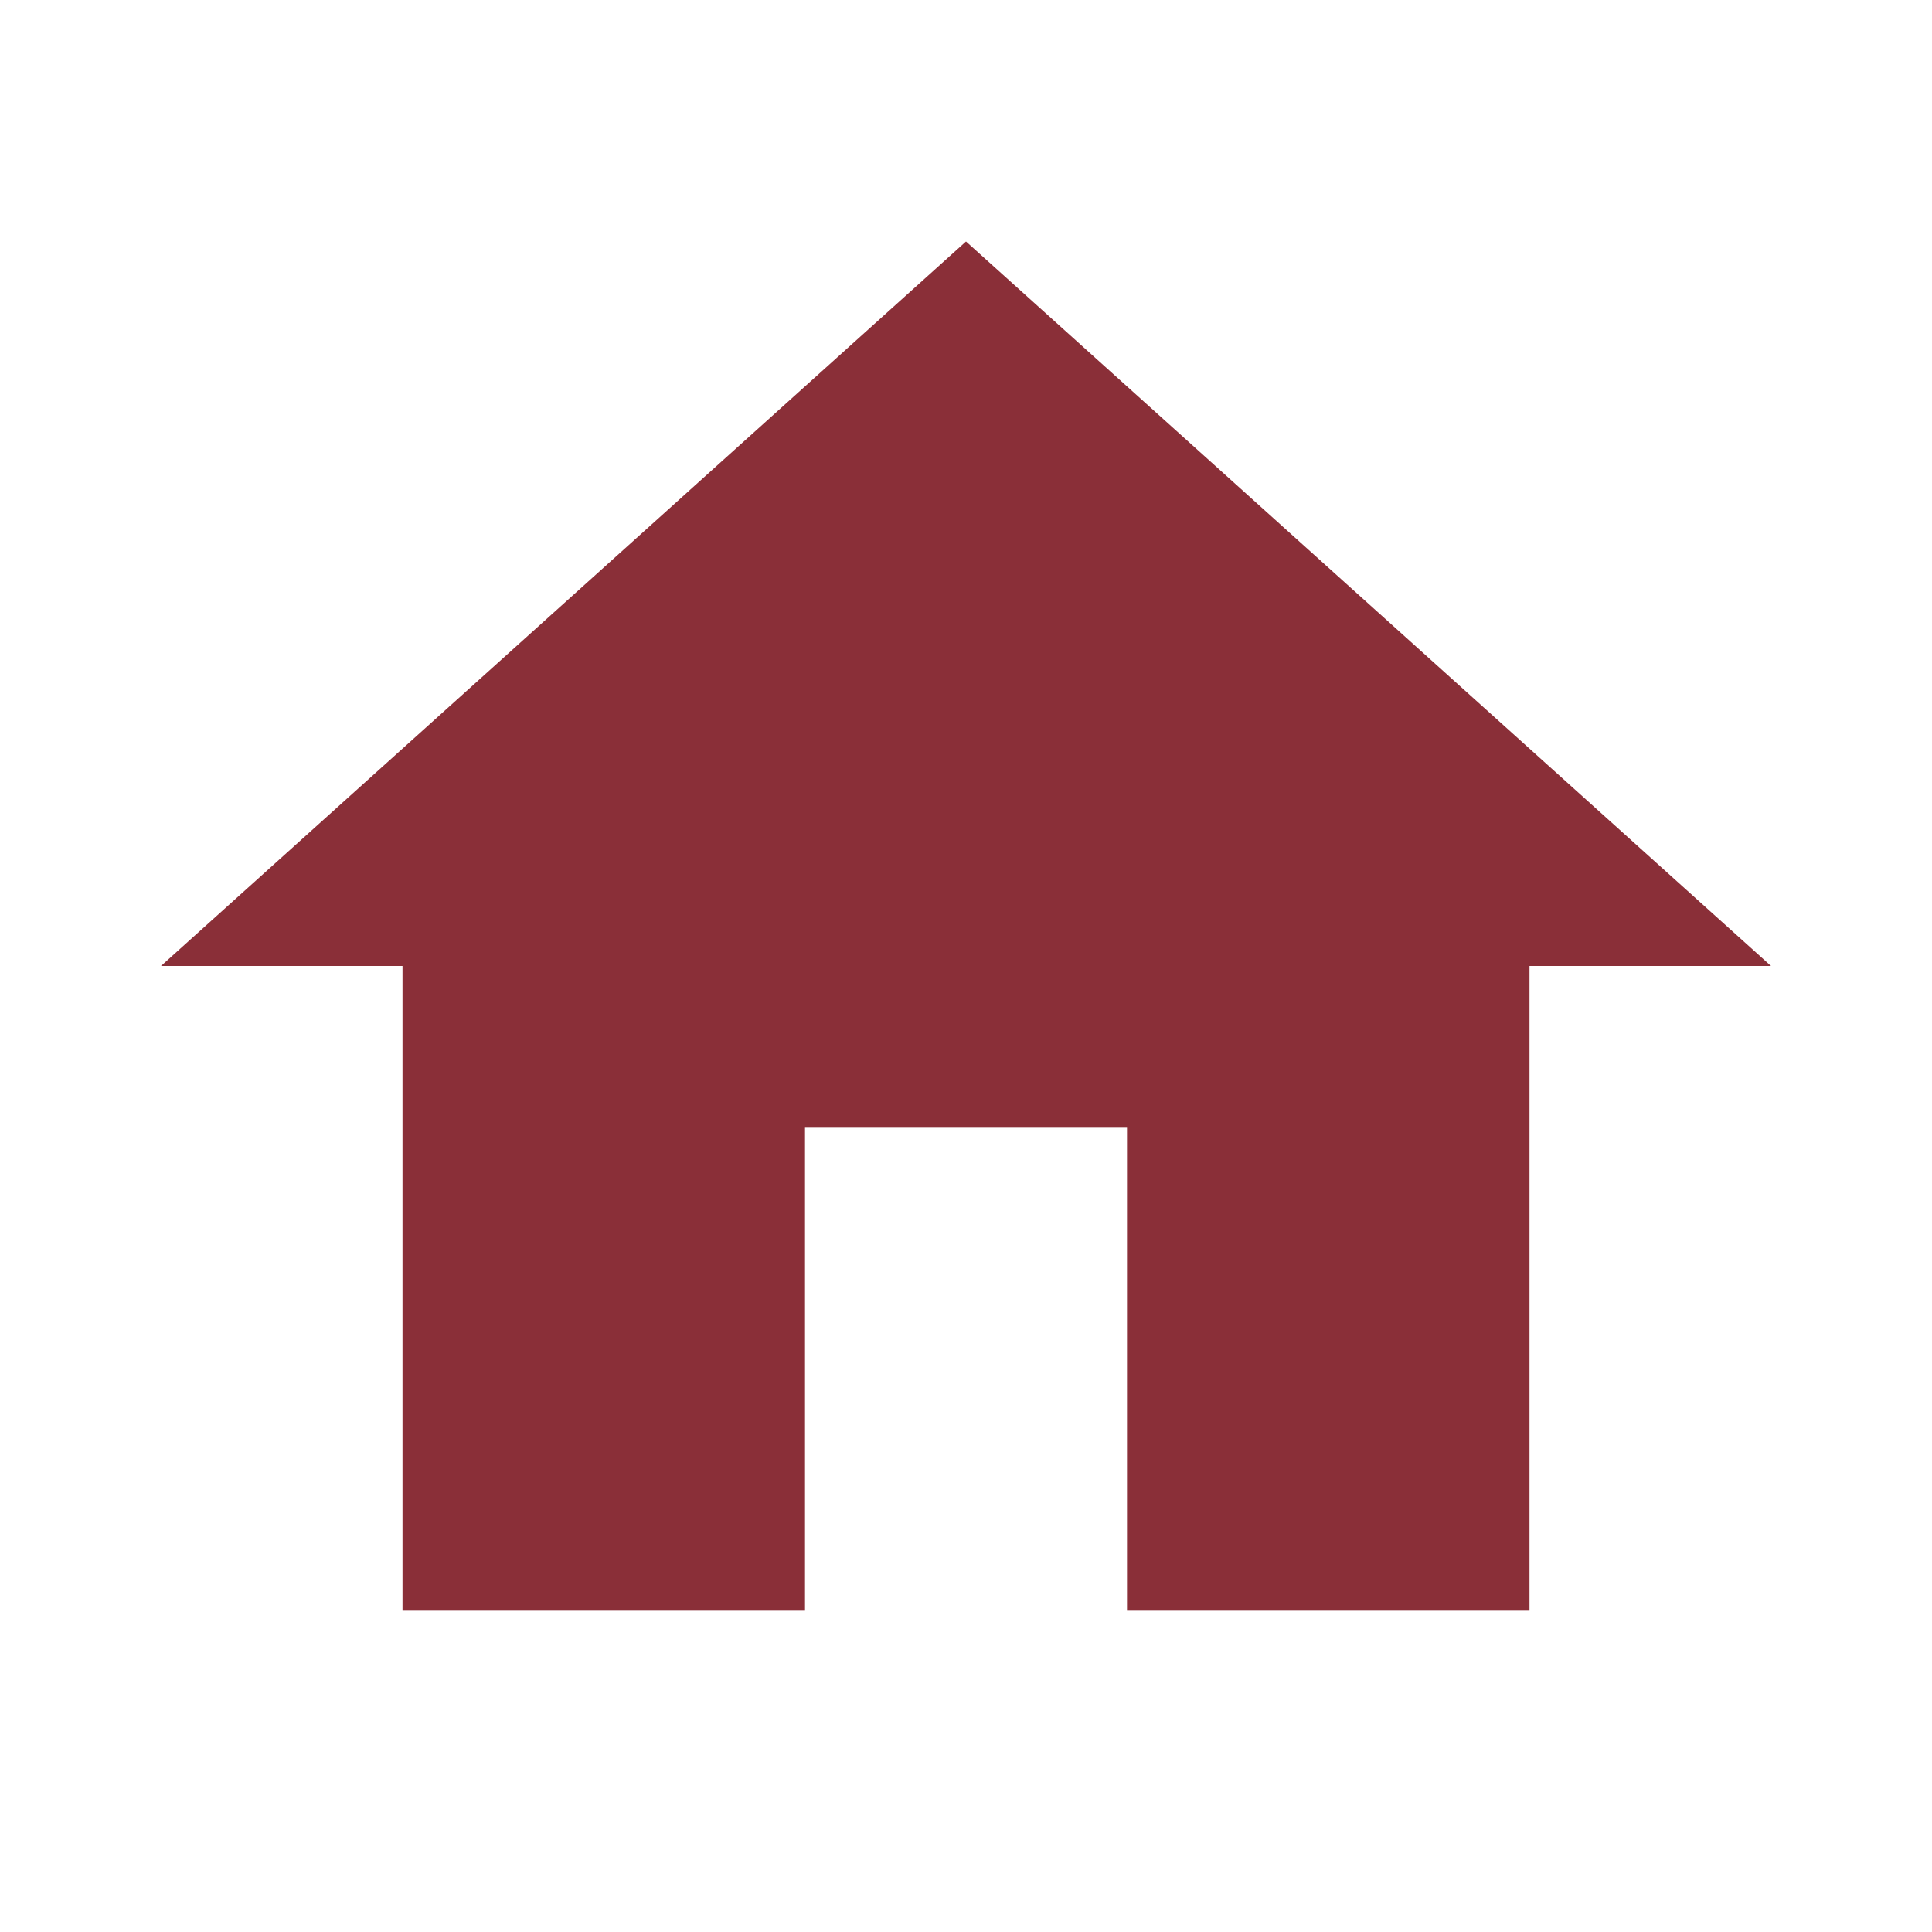
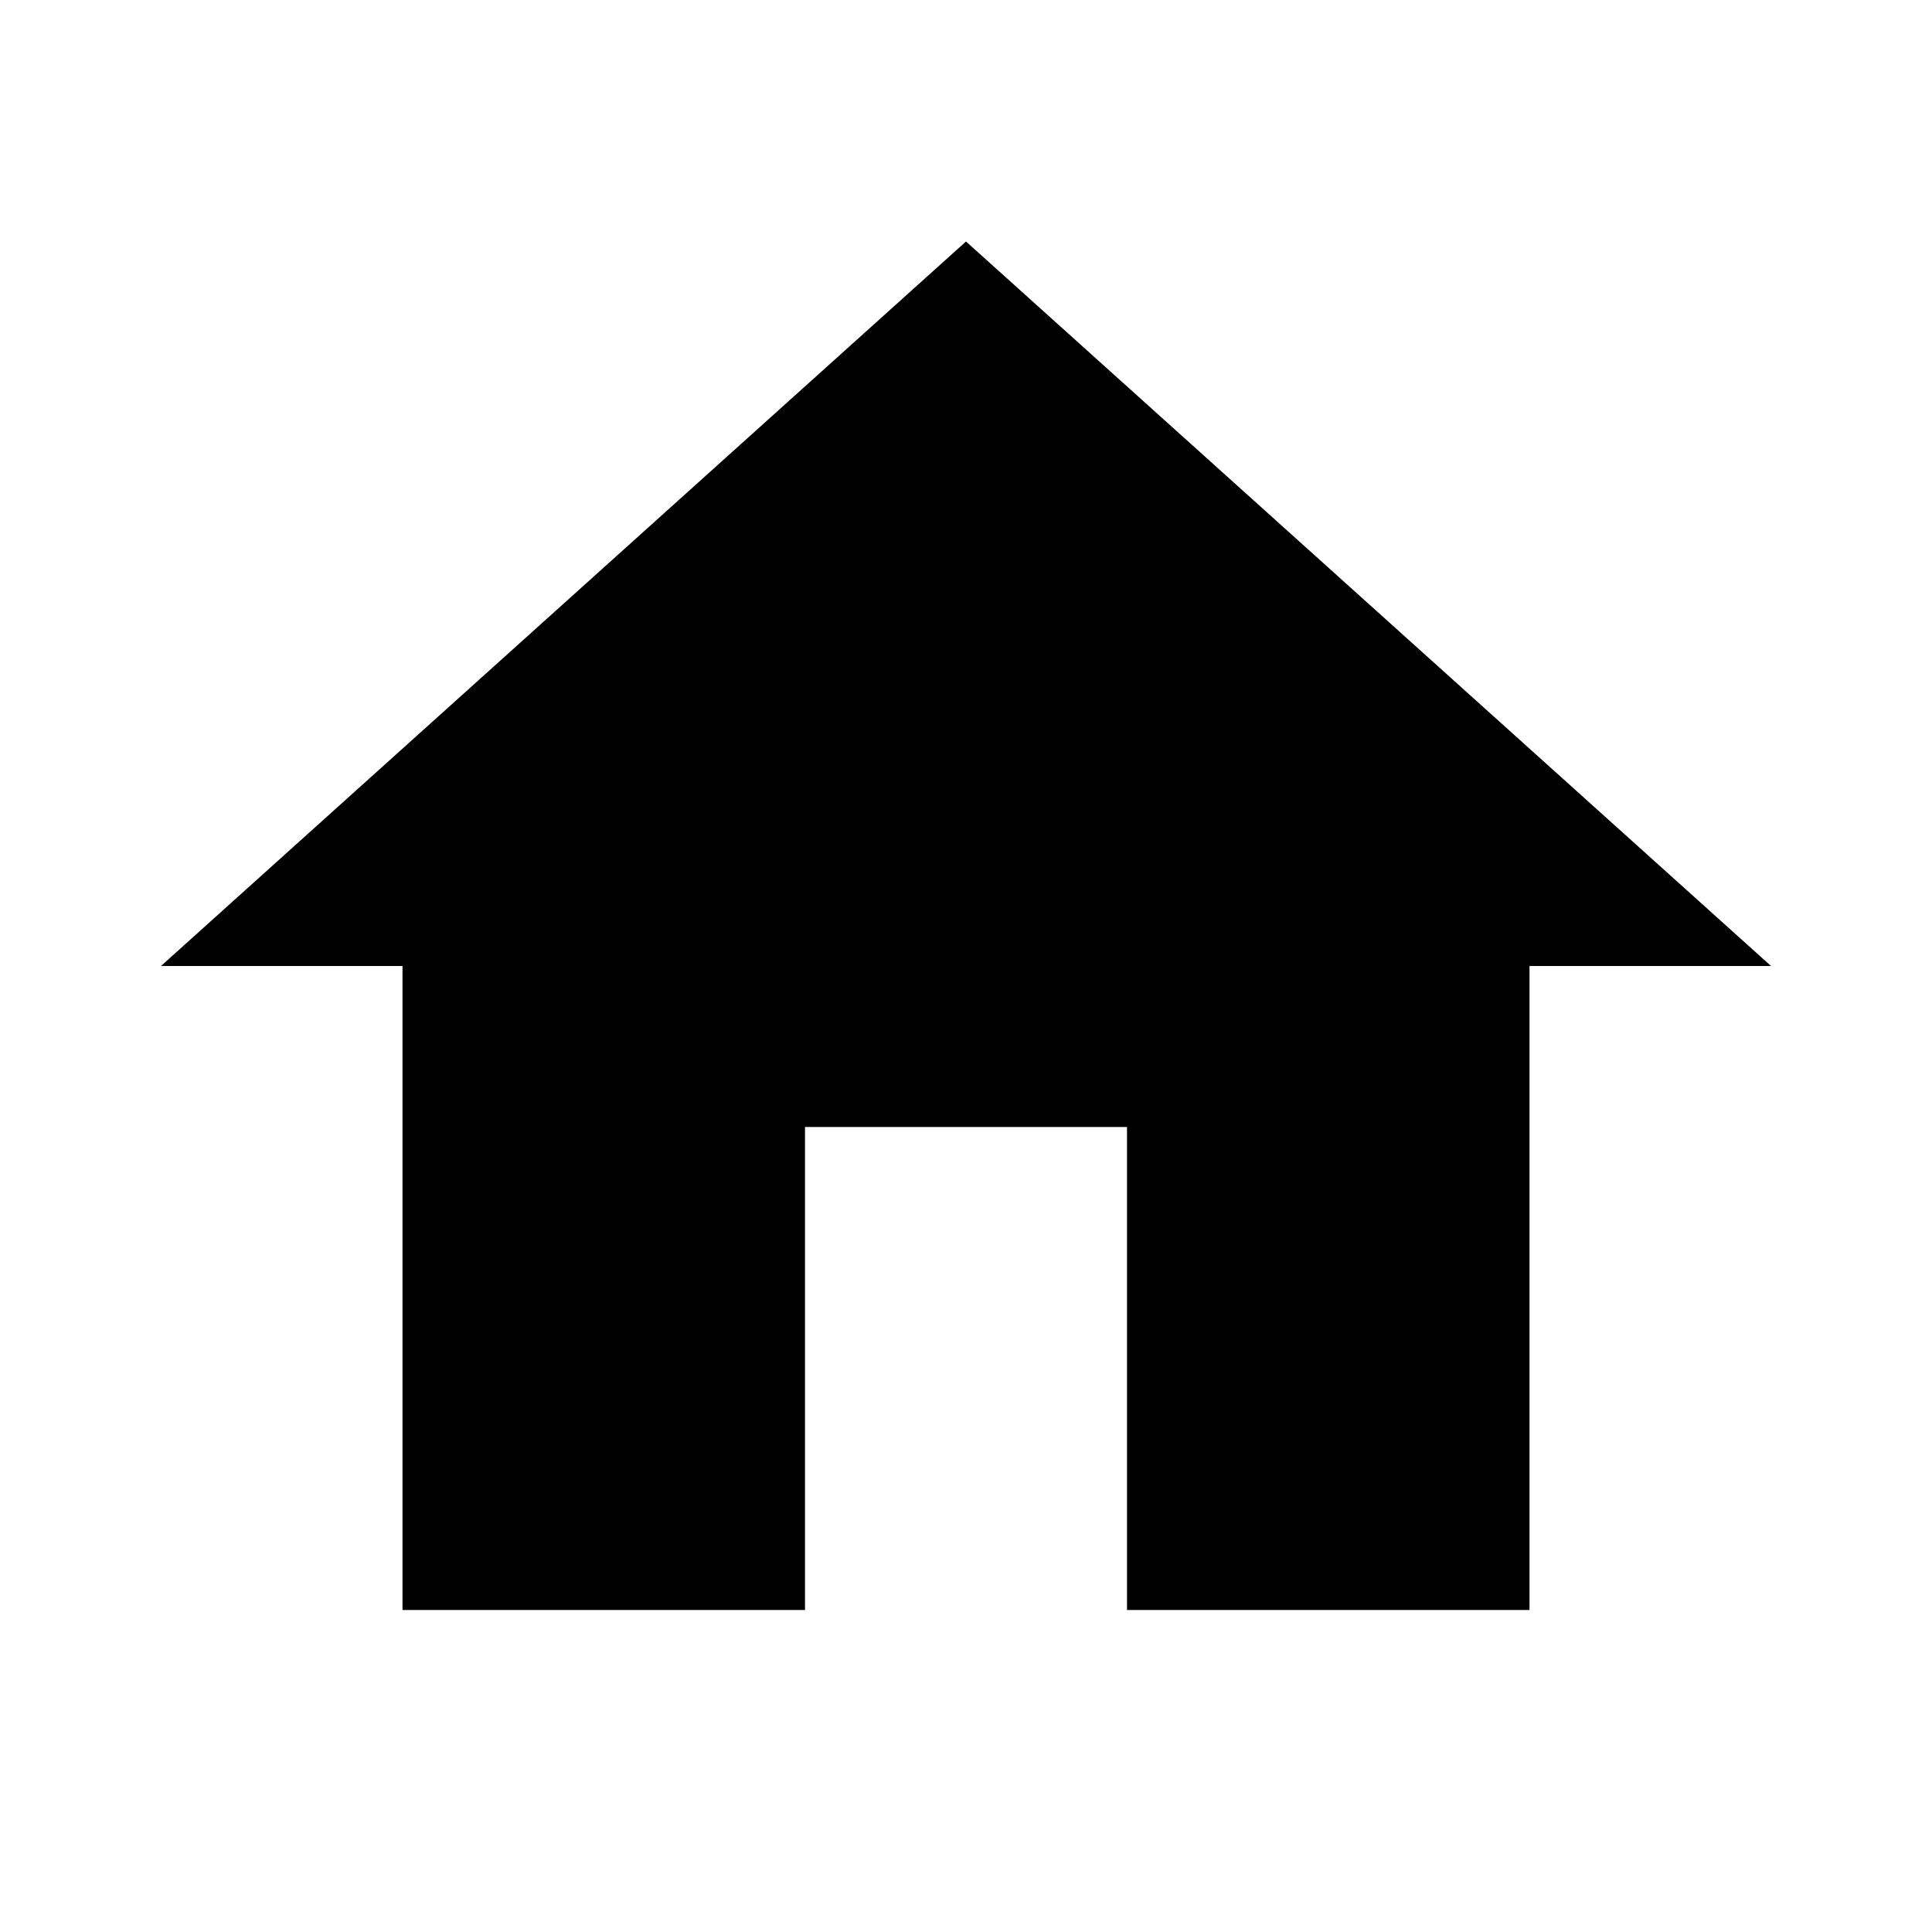
<svg xmlns="http://www.w3.org/2000/svg" width="24" height="24" viewBox="0 0 24 24">
-   <path fill="#8A2F38" d="M10 20v-6h4v6h5v-8h3L12 3L2 12h3v8z" />
+   <path d="M10 20v-6h4v6h5v-8h3L12 3L2 12h3v8z" />
</svg>
